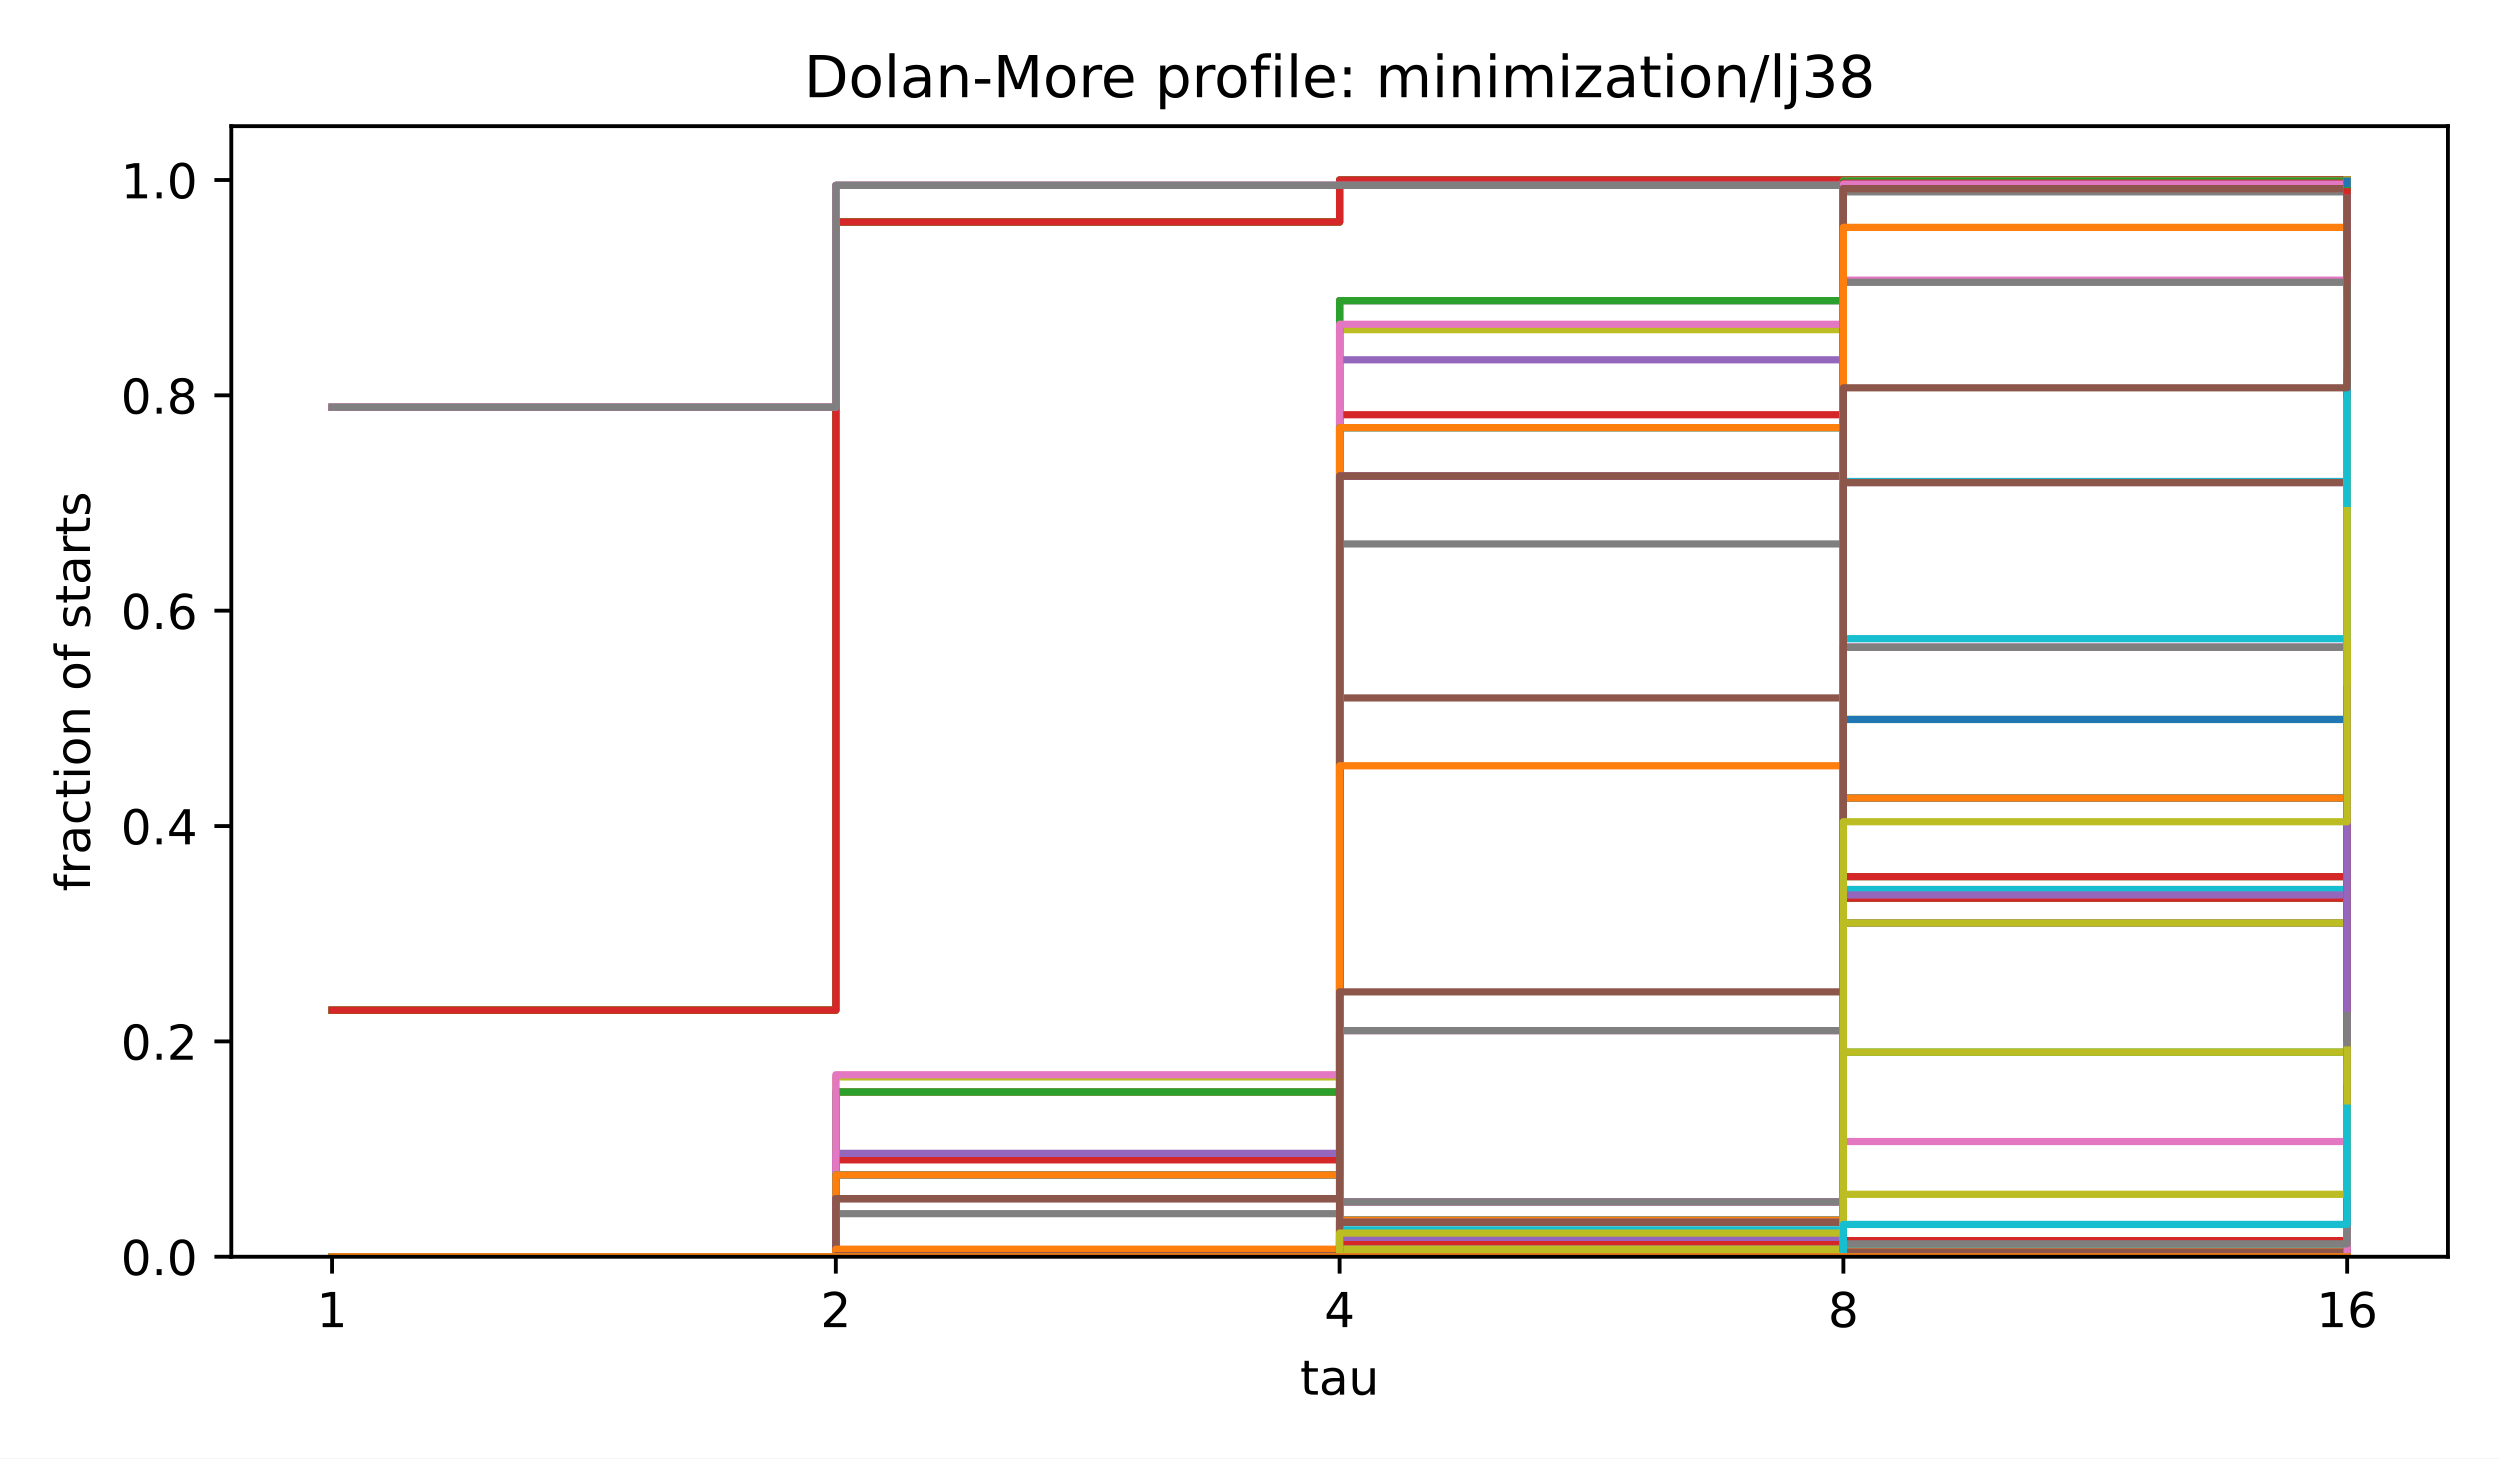
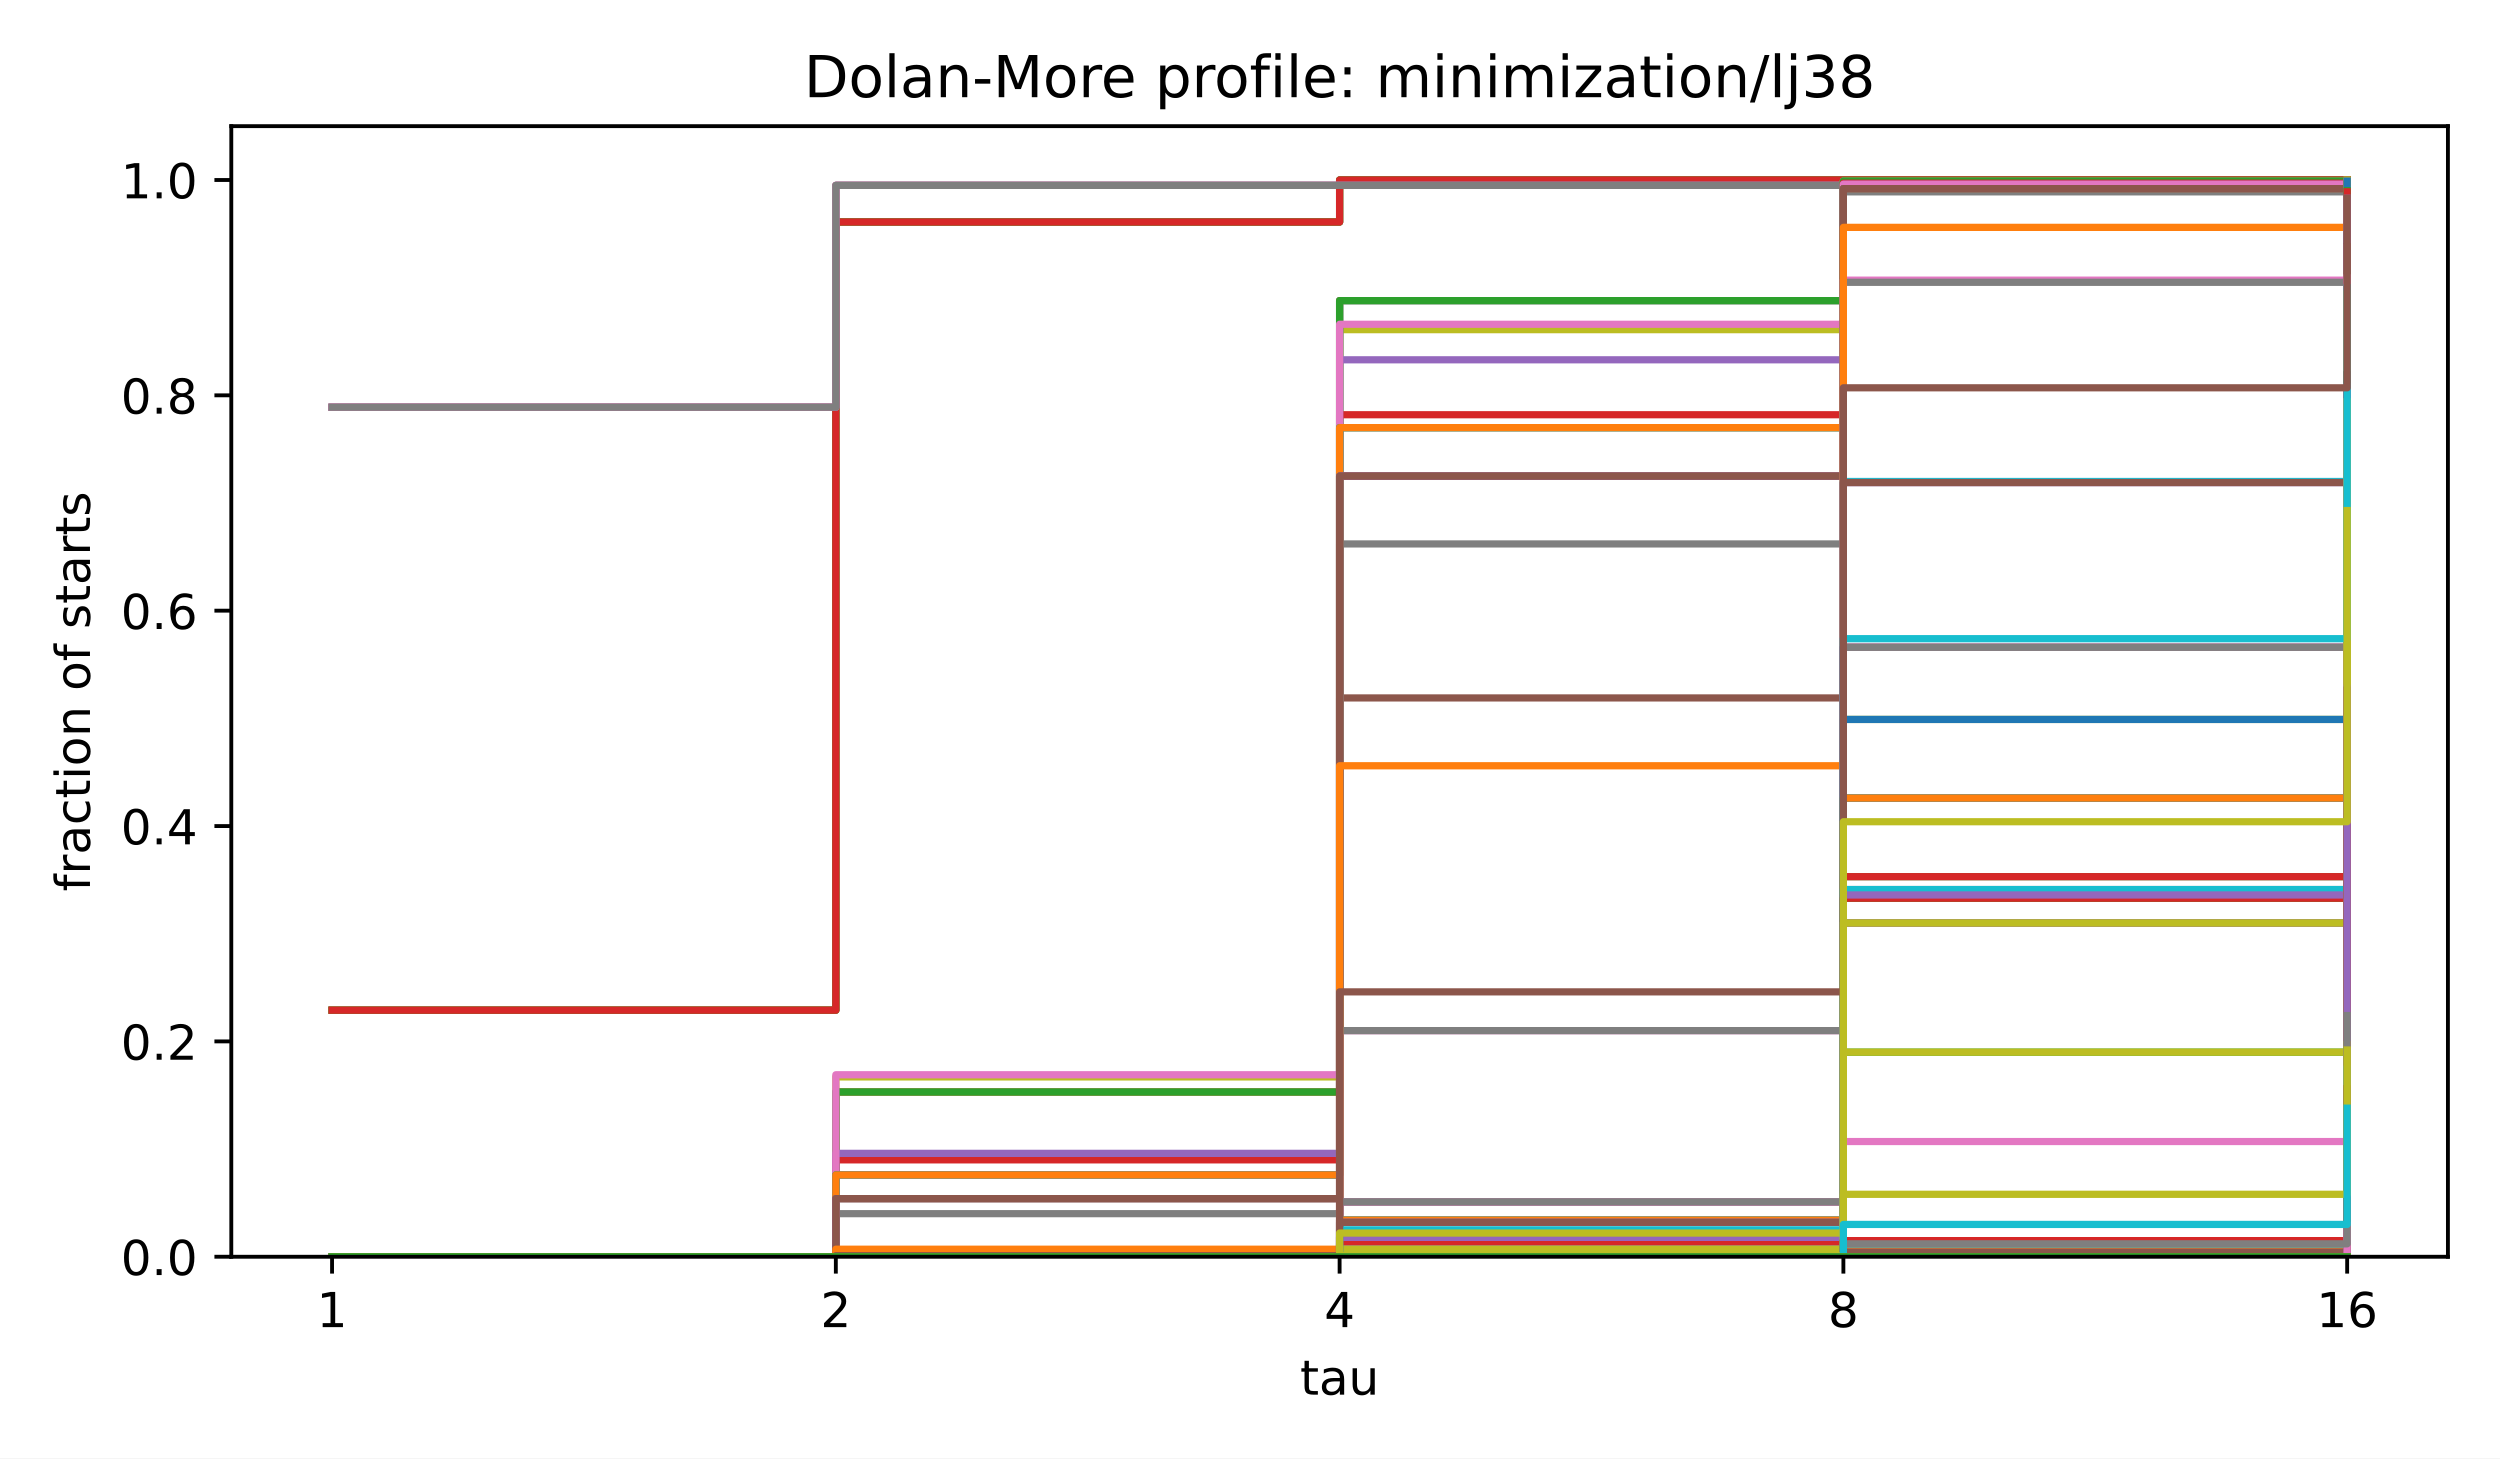
<svg xmlns="http://www.w3.org/2000/svg" xmlns:xlink="http://www.w3.org/1999/xlink" width="518.4pt" height="302.4pt" viewBox="0 0 518.4 302.4" version="1.1">
  <defs>
    <style type="text/css">*{stroke-linejoin: round; stroke-linecap: butt}</style>
  </defs>
  <g id="figure_1">
    <g id="patch_1">
      <path d="M 0 302.4  L 518.4 302.4  L 518.4 0  L 0 0  z " style="fill: #ffffff" />
    </g>
    <g id="axes_1">
      <g id="patch_2">
        <path d="M 47.962 260.6  L 507.6 260.6  L 507.6 26.16  L 47.962 26.16  z " style="fill: #ffffff" />
      </g>
      <g id="matplotlib.axis_1">
        <g id="xtick_1">
          <g id="line2d_1">
            <defs>
              <path id="m8ea4d47d77" d="M 0 0  L 0 3.5  " style="stroke: #000000; stroke-width: 0.8" />
            </defs>
            <g>
              <use xlink:href="#m8ea4d47d77" x="68.855" y="260.6" style="stroke: #000000; stroke-width: 0.8" />
            </g>
          </g>
          <g id="text_1">
            <text style="font-size: 10px; font-family: 'DejaVu Sans', 'Bitstream Vera Sans', 'Computer Modern Sans Serif', 'Lucida Grande', 'Verdana', 'Geneva', 'Lucid', 'Arial', 'Helvetica', 'Avant Garde', sans-serif; text-anchor: middle" x="68.855" y="275.198" transform="rotate(-0 68.85496 275.1977)">1</text>
          </g>
        </g>
        <g id="xtick_2">
          <g id="line2d_2">
            <g>
              <use xlink:href="#m8ea4d47d77" x="173.318" y="260.6" style="stroke: #000000; stroke-width: 0.8" />
            </g>
          </g>
          <g id="text_2">
            <text style="font-size: 10px; font-family: 'DejaVu Sans', 'Bitstream Vera Sans', 'Computer Modern Sans Serif', 'Lucida Grande', 'Verdana', 'Geneva', 'Lucid', 'Arial', 'Helvetica', 'Avant Garde', sans-serif; text-anchor: middle" x="173.318" y="275.198" transform="rotate(-0 173.3181 275.1977)">2</text>
          </g>
        </g>
        <g id="xtick_3">
          <g id="line2d_3">
            <g>
              <use xlink:href="#m8ea4d47d77" x="277.781" y="260.6" style="stroke: #000000; stroke-width: 0.8" />
            </g>
          </g>
          <g id="text_3">
            <text style="font-size: 10px; font-family: 'DejaVu Sans', 'Bitstream Vera Sans', 'Computer Modern Sans Serif', 'Lucida Grande', 'Verdana', 'Geneva', 'Lucid', 'Arial', 'Helvetica', 'Avant Garde', sans-serif; text-anchor: middle" x="277.781" y="275.198" transform="rotate(-0 277.7812 275.1977)">4</text>
          </g>
        </g>
        <g id="xtick_4">
          <g id="line2d_4">
            <g>
              <use xlink:href="#m8ea4d47d77" x="382.244" y="260.6" style="stroke: #000000; stroke-width: 0.8" />
            </g>
          </g>
          <g id="text_4">
            <text style="font-size: 10px; font-family: 'DejaVu Sans', 'Bitstream Vera Sans', 'Computer Modern Sans Serif', 'Lucida Grande', 'Verdana', 'Geneva', 'Lucid', 'Arial', 'Helvetica', 'Avant Garde', sans-serif; text-anchor: middle" x="382.244" y="275.198" transform="rotate(-0 382.2443 275.1977)">8</text>
          </g>
        </g>
        <g id="xtick_5">
          <g id="line2d_5">
            <g>
              <use xlink:href="#m8ea4d47d77" x="486.707" y="260.6" style="stroke: #000000; stroke-width: 0.8" />
            </g>
          </g>
          <g id="text_5">
            <text style="font-size: 10px; font-family: 'DejaVu Sans', 'Bitstream Vera Sans', 'Computer Modern Sans Serif', 'Lucida Grande', 'Verdana', 'Geneva', 'Lucid', 'Arial', 'Helvetica', 'Avant Garde', sans-serif; text-anchor: middle" x="486.707" y="275.198" transform="rotate(-0 486.7074 275.1977)">16</text>
          </g>
        </g>
        <g id="text_6">
          <text style="font-size: 10px; font-family: 'DejaVu Sans', 'Bitstream Vera Sans', 'Computer Modern Sans Serif', 'Lucida Grande', 'Verdana', 'Geneva', 'Lucid', 'Arial', 'Helvetica', 'Avant Garde', sans-serif; text-anchor: middle" x="277.781" y="289.198" transform="rotate(-0 277.7812 289.1977)">tau</text>
        </g>
      </g>
      <g id="matplotlib.axis_2">
        <g id="ytick_1">
          <g id="line2d_6">
            <defs>
              <path id="md659df78fa" d="M 0 0  L -3.5 0  " style="stroke: #000000; stroke-width: 0.8" />
            </defs>
            <g>
              <use xlink:href="#md659df78fa" x="47.962" y="260.6" style="stroke: #000000; stroke-width: 0.8" />
            </g>
          </g>
          <g id="text_7">
            <text style="font-size: 10px; font-family: 'DejaVu Sans', 'Bitstream Vera Sans', 'Computer Modern Sans Serif', 'Lucida Grande', 'Verdana', 'Geneva', 'Lucid', 'Arial', 'Helvetica', 'Avant Garde', sans-serif; text-anchor: end" x="40.962" y="264.399" transform="rotate(-0 40.96234 264.3988)">0.0</text>
          </g>
        </g>
        <g id="ytick_2">
          <g id="line2d_7">
            <g>
              <use xlink:href="#md659df78fa" x="47.962" y="215.945" style="stroke: #000000; stroke-width: 0.8" />
            </g>
          </g>
          <g id="text_8">
            <text style="font-size: 10px; font-family: 'DejaVu Sans', 'Bitstream Vera Sans', 'Computer Modern Sans Serif', 'Lucida Grande', 'Verdana', 'Geneva', 'Lucid', 'Arial', 'Helvetica', 'Avant Garde', sans-serif; text-anchor: end" x="40.962" y="219.744" transform="rotate(-0 40.96234 219.7436)">0.2</text>
          </g>
        </g>
        <g id="ytick_3">
          <g id="line2d_8">
            <g>
              <use xlink:href="#md659df78fa" x="47.962" y="171.29" style="stroke: #000000; stroke-width: 0.8" />
            </g>
          </g>
          <g id="text_9">
            <text style="font-size: 10px; font-family: 'DejaVu Sans', 'Bitstream Vera Sans', 'Computer Modern Sans Serif', 'Lucida Grande', 'Verdana', 'Geneva', 'Lucid', 'Arial', 'Helvetica', 'Avant Garde', sans-serif; text-anchor: end" x="40.962" y="175.088" transform="rotate(-0 40.96234 175.0884)">0.4</text>
          </g>
        </g>
        <g id="ytick_4">
          <g id="line2d_9">
            <g>
              <use xlink:href="#md659df78fa" x="47.962" y="126.634" style="stroke: #000000; stroke-width: 0.8" />
            </g>
          </g>
          <g id="text_10">
            <text style="font-size: 10px; font-family: 'DejaVu Sans', 'Bitstream Vera Sans', 'Computer Modern Sans Serif', 'Lucida Grande', 'Verdana', 'Geneva', 'Lucid', 'Arial', 'Helvetica', 'Avant Garde', sans-serif; text-anchor: end" x="40.962" y="130.433" transform="rotate(-0 40.96234 130.4331)">0.6</text>
          </g>
        </g>
        <g id="ytick_5">
          <g id="line2d_10">
            <g>
              <use xlink:href="#md659df78fa" x="47.962" y="81.979" style="stroke: #000000; stroke-width: 0.8" />
            </g>
          </g>
          <g id="text_11">
            <text style="font-size: 10px; font-family: 'DejaVu Sans', 'Bitstream Vera Sans', 'Computer Modern Sans Serif', 'Lucida Grande', 'Verdana', 'Geneva', 'Lucid', 'Arial', 'Helvetica', 'Avant Garde', sans-serif; text-anchor: end" x="40.962" y="85.778" transform="rotate(-0 40.96234 85.77788)">0.8</text>
          </g>
        </g>
        <g id="ytick_6">
          <g id="line2d_11">
            <g>
              <use xlink:href="#md659df78fa" x="47.962" y="37.324" style="stroke: #000000; stroke-width: 0.8" />
            </g>
          </g>
          <g id="text_12">
            <text style="font-size: 10px; font-family: 'DejaVu Sans', 'Bitstream Vera Sans', 'Computer Modern Sans Serif', 'Lucida Grande', 'Verdana', 'Geneva', 'Lucid', 'Arial', 'Helvetica', 'Avant Garde', sans-serif; text-anchor: end" x="40.962" y="41.123" transform="rotate(-0 40.96234 41.12264)">1.0</text>
          </g>
        </g>
        <g id="text_13">
          <text style="font-size: 10px; font-family: 'DejaVu Sans', 'Bitstream Vera Sans', 'Computer Modern Sans Serif', 'Lucida Grande', 'Verdana', 'Geneva', 'Lucid', 'Arial', 'Helvetica', 'Avant Garde', sans-serif; text-anchor: middle" x="18.657" y="143.38" transform="rotate(-90 18.65687 143.38)">fraction of starts</text>
        </g>
      </g>
      <g id="line2d_12">
        <path d="M 68.855 209.47  L 173.318 209.47  L 173.318 46.032  L 277.781 46.032  L 277.781 37.324  L 382.244 37.324  L 382.244 37.324  L 486.707 37.324  L 486.707 37.324  " clip-path="url(#p4e380cea4b)" style="fill: none; stroke: #1f77b4; stroke-width: 1.5; stroke-linecap: square" />
      </g>
      <g id="line2d_13">
        <path d="M 68.855 209.47  L 173.318 209.47  L 173.318 46.032  L 277.781 46.032  L 277.781 37.324  L 382.244 37.324  L 382.244 37.324  L 486.707 37.324  L 486.707 37.324  " clip-path="url(#p4e380cea4b)" style="fill: none; stroke: #ff7f0e; stroke-width: 1.5; stroke-linecap: square" />
      </g>
      <g id="line2d_14">
        <path d="M 68.855 209.47  L 173.318 209.47  L 173.318 46.032  L 277.781 46.032  L 277.781 37.324  L 382.244 37.324  L 382.244 37.324  L 486.707 37.324  L 486.707 37.324  " clip-path="url(#p4e380cea4b)" style="fill: none; stroke: #2ca02c; stroke-width: 1.5; stroke-linecap: square" />
      </g>
      <g id="line2d_15">
        <path d="M 68.855 209.47  L 173.318 209.47  L 173.318 46.032  L 277.781 46.032  L 277.781 37.324  L 382.244 37.324  L 382.244 37.324  L 486.707 37.324  L 486.707 37.324  " clip-path="url(#p4e380cea4b)" style="fill: none; stroke: #d62728; stroke-width: 1.5; stroke-linecap: square" />
      </g>
      <g id="line2d_16">
        <path d="M 68.855 84.435  L 173.318 84.435  L 173.318 38.44  L 277.781 38.44  L 277.781 38.44  L 382.244 38.44  L 382.244 38.44  L 486.707 38.44  L 486.707 38.44  " clip-path="url(#p4e380cea4b)" style="fill: none; stroke: #9467bd; stroke-width: 1.5; stroke-linecap: square" />
      </g>
      <g id="line2d_17">
        <path d="M 68.855 84.435  L 173.318 84.435  L 173.318 38.44  L 277.781 38.44  L 277.781 38.44  L 382.244 38.44  L 382.244 38.44  L 486.707 38.44  L 486.707 38.44  " clip-path="url(#p4e380cea4b)" style="fill: none; stroke: #8c564b; stroke-width: 1.5; stroke-linecap: square" />
      </g>
      <g id="line2d_18">
        <path d="M 68.855 84.435  L 173.318 84.435  L 173.318 38.44  L 277.781 38.44  L 277.781 38.44  L 382.244 38.44  L 382.244 38.44  L 486.707 38.44  L 486.707 38.44  " clip-path="url(#p4e380cea4b)" style="fill: none; stroke: #e377c2; stroke-width: 1.5; stroke-linecap: square" />
      </g>
      <g id="line2d_19">
        <path d="M 68.855 84.435  L 173.318 84.435  L 173.318 38.44  L 277.781 38.44  L 277.781 38.44  L 382.244 38.44  L 382.244 38.44  L 486.707 38.44  L 486.707 38.44  " clip-path="url(#p4e380cea4b)" style="fill: none; stroke: #7f7f7f; stroke-width: 1.5; stroke-linecap: square" />
      </g>
      <g id="line2d_20">
        <path d="M 68.855 260.6  L 173.318 260.6  L 173.318 223.313  L 277.781 223.313  L 277.781 68.359  L 382.244 68.359  L 382.244 37.547  L 486.707 37.547  L 486.707 37.324  " clip-path="url(#p4e380cea4b)" style="fill: none; stroke: #bcbd22; stroke-width: 1.5; stroke-linecap: square" />
      </g>
      <g id="line2d_21">
        <path d="M 68.855 260.6  L 173.318 260.6  L 173.318 226.439  L 277.781 226.439  L 277.781 62.331  L 382.244 62.331  L 382.244 37.547  L 486.707 37.547  L 486.707 37.547  " clip-path="url(#p4e380cea4b)" style="fill: none; stroke: #17becf; stroke-width: 1.5; stroke-linecap: square" />
      </g>
      <g id="line2d_22">
        <path d="M 68.855 260.6  L 173.318 260.6  L 173.318 226.439  L 277.781 226.439  L 277.781 62.331  L 382.244 62.331  L 382.244 37.547  L 486.707 37.547  L 486.707 37.547  " clip-path="url(#p4e380cea4b)" style="fill: none; stroke: #1f77b4; stroke-width: 1.5; stroke-linecap: square" />
      </g>
      <g id="line2d_23">
        <path d="M 68.855 260.6  L 173.318 260.6  L 173.318 226.439  L 277.781 226.439  L 277.781 62.331  L 382.244 62.331  L 382.244 37.547  L 486.707 37.547  L 486.707 37.547  " clip-path="url(#p4e380cea4b)" style="fill: none; stroke: #ff7f0e; stroke-width: 1.5; stroke-linecap: square" />
      </g>
      <g id="line2d_24">
        <path d="M 68.855 260.6  L 173.318 260.6  L 173.318 226.439  L 277.781 226.439  L 277.781 62.331  L 382.244 62.331  L 382.244 37.547  L 486.707 37.547  L 486.707 37.547  " clip-path="url(#p4e380cea4b)" style="fill: none; stroke: #2ca02c; stroke-width: 1.5; stroke-linecap: square" />
      </g>
      <g id="line2d_25">
        <path d="M 68.855 260.6  L 173.318 260.6  L 173.318 240.505  L 277.781 240.505  L 277.781 85.998  L 382.244 85.998  L 382.244 37.994  L 486.707 37.994  L 486.707 37.324  " clip-path="url(#p4e380cea4b)" style="fill: none; stroke: #d62728; stroke-width: 1.5; stroke-linecap: square" />
      </g>
      <g id="line2d_26">
        <path d="M 68.855 260.6  L 173.318 260.6  L 173.318 239.165  L 277.781 239.165  L 277.781 74.611  L 382.244 74.611  L 382.244 38.217  L 486.707 38.217  L 486.707 37.77  " clip-path="url(#p4e380cea4b)" style="fill: none; stroke: #9467bd; stroke-width: 1.5; stroke-linecap: square" />
      </g>
      <g id="line2d_27">
        <path d="M 68.855 260.6  L 173.318 260.6  L 173.318 260.377  L 277.781 260.377  L 277.781 144.72  L 382.244 144.72  L 382.244 38.44  L 486.707 38.44  L 486.707 37.324  " clip-path="url(#p4e380cea4b)" style="fill: none; stroke: #8c564b; stroke-width: 1.5; stroke-linecap: square" />
      </g>
      <g id="line2d_28">
        <path d="M 68.855 260.6  L 173.318 260.6  L 173.318 222.866  L 277.781 222.866  L 277.781 67.243  L 382.244 67.243  L 382.244 38.217  L 486.707 38.217  L 486.707 38.217  " clip-path="url(#p4e380cea4b)" style="fill: none; stroke: #e377c2; stroke-width: 1.5; stroke-linecap: square" />
      </g>
      <g id="line2d_29">
        <path d="M 68.855 260.6  L 173.318 260.6  L 173.318 251.669  L 277.781 251.669  L 277.781 112.791  L 382.244 112.791  L 382.244 39.78  L 486.707 39.78  L 486.707 37.77  " clip-path="url(#p4e380cea4b)" style="fill: none; stroke: #7f7f7f; stroke-width: 1.5; stroke-linecap: square" />
      </g>
      <g id="line2d_30">
        <path d="M 68.855 260.6  L 173.318 260.6  L 173.318 243.631  L 277.781 243.631  L 277.781 88.677  L 382.244 88.677  L 382.244 39.11  L 486.707 39.11  L 486.707 38.217  " clip-path="url(#p4e380cea4b)" style="fill: none; stroke: #bcbd22; stroke-width: 1.5; stroke-linecap: square" />
      </g>
      <g id="line2d_31">
        <path d="M 68.855 260.6  L 173.318 260.6  L 173.318 243.631  L 277.781 243.631  L 277.781 88.677  L 382.244 88.677  L 382.244 39.11  L 486.707 39.11  L 486.707 38.217  " clip-path="url(#p4e380cea4b)" style="fill: none; stroke: #17becf; stroke-width: 1.5; stroke-linecap: square" />
      </g>
      <g id="line2d_32">
        <path d="M 68.855 260.6  L 173.318 260.6  L 173.318 243.631  L 277.781 243.631  L 277.781 88.677  L 382.244 88.677  L 382.244 39.11  L 486.707 39.11  L 486.707 38.217  " clip-path="url(#p4e380cea4b)" style="fill: none; stroke: #1f77b4; stroke-width: 1.5; stroke-linecap: square" />
      </g>
      <g id="line2d_33">
        <path d="M 68.855 260.6  L 173.318 260.6  L 173.318 243.631  L 277.781 243.631  L 277.781 88.677  L 382.244 88.677  L 382.244 39.11  L 486.707 39.11  L 486.707 38.217  " clip-path="url(#p4e380cea4b)" style="fill: none; stroke: #ff7f0e; stroke-width: 1.5; stroke-linecap: square" />
      </g>
      <g id="line2d_34">
        <path d="M 68.855 260.6  L 173.318 260.6  L 173.318 248.543  L 277.781 248.543  L 277.781 98.725  L 382.244 98.725  L 382.244 39.11  L 486.707 39.11  L 486.707 38.217  " clip-path="url(#p4e380cea4b)" style="fill: none; stroke: #2ca02c; stroke-width: 1.5; stroke-linecap: square" />
      </g>
      <g id="line2d_35">
        <path d="M 68.855 260.6  L 173.318 260.6  L 173.318 248.543  L 277.781 248.543  L 277.781 98.725  L 382.244 98.725  L 382.244 39.11  L 486.707 39.11  L 486.707 38.217  " clip-path="url(#p4e380cea4b)" style="fill: none; stroke: #d62728; stroke-width: 1.5; stroke-linecap: square" />
      </g>
      <g id="line2d_36">
        <path d="M 68.855 260.6  L 173.318 260.6  L 173.318 248.543  L 277.781 248.543  L 277.781 98.725  L 382.244 98.725  L 382.244 39.11  L 486.707 39.11  L 486.707 38.217  " clip-path="url(#p4e380cea4b)" style="fill: none; stroke: #9467bd; stroke-width: 1.5; stroke-linecap: square" />
      </g>
      <g id="line2d_37">
        <path d="M 68.855 260.6  L 173.318 260.6  L 173.318 248.543  L 277.781 248.543  L 277.781 98.725  L 382.244 98.725  L 382.244 39.11  L 486.707 39.11  L 486.707 38.217  " clip-path="url(#p4e380cea4b)" style="fill: none; stroke: #8c564b; stroke-width: 1.5; stroke-linecap: square" />
      </g>
      <g id="line2d_38">
        <path d="M 68.855 260.6  L 173.318 260.6  L 173.318 260.377  L 277.781 260.377  L 277.781 213.712  L 382.244 213.712  L 382.244 58.088  L 486.707 58.088  L 486.707 39.557  " clip-path="url(#p4e380cea4b)" style="fill: none; stroke: #e377c2; stroke-width: 1.5; stroke-linecap: square" />
      </g>
      <g id="line2d_39">
        <path d="M 68.855 260.6  L 173.318 260.6  L 173.318 260.377  L 277.781 260.377  L 277.781 213.712  L 382.244 213.712  L 382.244 58.535  L 486.707 58.535  L 486.707 40.003  " clip-path="url(#p4e380cea4b)" style="fill: none; stroke: #7f7f7f; stroke-width: 1.5; stroke-linecap: square" />
      </g>
      <g id="line2d_40">
        <path d="M 68.855 260.6  L 173.318 260.6  L 173.318 260.6  L 277.781 260.6  L 277.781 259.707  L 382.244 259.707  L 382.244 149.185  L 486.707 149.185  L 486.707 37.324  " clip-path="url(#p4e380cea4b)" style="fill: none; stroke: #bcbd22; stroke-width: 1.5; stroke-linecap: square" />
      </g>
      <g id="line2d_41">
        <path d="M 68.855 260.6  L 173.318 260.6  L 173.318 260.6  L 277.781 260.6  L 277.781 253.455  L 382.244 253.455  L 382.244 99.841  L 486.707 99.841  L 486.707 40.673  " clip-path="url(#p4e380cea4b)" style="fill: none; stroke: #17becf; stroke-width: 1.5; stroke-linecap: square" />
      </g>
      <g id="line2d_42">
        <path d="M 68.855 260.6  L 173.318 260.6  L 173.318 260.6  L 277.781 260.6  L 277.781 259.707  L 382.244 259.707  L 382.244 149.185  L 486.707 149.185  L 486.707 37.547  " clip-path="url(#p4e380cea4b)" style="fill: none; stroke: #1f77b4; stroke-width: 1.5; stroke-linecap: square" />
      </g>
      <g id="line2d_43">
        <path d="M 68.855 260.6  L 173.318 260.6  L 173.318 259.037  L 277.781 259.037  L 277.781 158.786  L 382.244 158.786  L 382.244 47.148  L 486.707 47.148  L 486.707 41.12  " clip-path="url(#p4e380cea4b)" style="fill: none; stroke: #ff7f0e; stroke-width: 1.5; stroke-linecap: square" />
      </g>
      <g id="line2d_44">
        <path d="M 68.855 260.6  L 173.318 260.6  L 173.318 260.6  L 277.781 260.6  L 277.781 260.153  L 382.244 260.153  L 382.244 181.784  L 486.707 181.784  L 486.707 39.557  " clip-path="url(#p4e380cea4b)" style="fill: none; stroke: #2ca02c; stroke-width: 1.5; stroke-linecap: square" />
      </g>
      <g id="line2d_45">
        <path d="M 68.855 260.6  L 173.318 260.6  L 173.318 260.6  L 277.781 260.6  L 277.781 260.153  L 382.244 260.153  L 382.244 181.784  L 486.707 181.784  L 486.707 39.78  " clip-path="url(#p4e380cea4b)" style="fill: none; stroke: #d62728; stroke-width: 1.5; stroke-linecap: square" />
      </g>
      <g id="line2d_46">
        <path d="M 68.855 260.6  L 173.318 260.6  L 173.318 260.6  L 277.781 260.6  L 277.781 249.213  L 382.244 249.213  L 382.244 134.226  L 486.707 134.226  L 486.707 51.39  " clip-path="url(#p4e380cea4b)" style="fill: none; stroke: #9467bd; stroke-width: 1.5; stroke-linecap: square" />
      </g>
      <g id="line2d_47">
        <path d="M 68.855 260.6  L 173.318 260.6  L 173.318 260.6  L 277.781 260.6  L 277.781 249.213  L 382.244 249.213  L 382.244 134.226  L 486.707 134.226  L 486.707 51.39  " clip-path="url(#p4e380cea4b)" style="fill: none; stroke: #8c564b; stroke-width: 1.5; stroke-linecap: square" />
      </g>
      <g id="line2d_48">
        <path d="M 68.855 260.6  L 173.318 260.6  L 173.318 260.6  L 277.781 260.6  L 277.781 249.213  L 382.244 249.213  L 382.244 134.226  L 486.707 134.226  L 486.707 51.39  " clip-path="url(#p4e380cea4b)" style="fill: none; stroke: #e377c2; stroke-width: 1.5; stroke-linecap: square" />
      </g>
      <g id="line2d_49">
        <path d="M 68.855 260.6  L 173.318 260.6  L 173.318 260.6  L 277.781 260.6  L 277.781 249.213  L 382.244 249.213  L 382.244 134.226  L 486.707 134.226  L 486.707 51.39  " clip-path="url(#p4e380cea4b)" style="fill: none; stroke: #7f7f7f; stroke-width: 1.5; stroke-linecap: square" />
      </g>
      <g id="line2d_50">
        <path d="M 68.855 260.6  L 173.318 260.6  L 173.318 260.6  L 277.781 260.6  L 277.781 253.009  L 382.244 253.009  L 382.244 165.484  L 486.707 165.484  L 486.707 56.972  " clip-path="url(#p4e380cea4b)" style="fill: none; stroke: #bcbd22; stroke-width: 1.5; stroke-linecap: square" />
      </g>
      <g id="line2d_51">
        <path d="M 68.855 260.6  L 173.318 260.6  L 173.318 260.6  L 277.781 260.6  L 277.781 253.009  L 382.244 253.009  L 382.244 165.484  L 486.707 165.484  L 486.707 56.972  " clip-path="url(#p4e380cea4b)" style="fill: none; stroke: #17becf; stroke-width: 1.5; stroke-linecap: square" />
      </g>
      <g id="line2d_52">
        <path d="M 68.855 260.6  L 173.318 260.6  L 173.318 260.6  L 277.781 260.6  L 277.781 253.009  L 382.244 253.009  L 382.244 165.484  L 486.707 165.484  L 486.707 56.972  " clip-path="url(#p4e380cea4b)" style="fill: none; stroke: #1f77b4; stroke-width: 1.5; stroke-linecap: square" />
      </g>
      <g id="line2d_53">
        <path d="M 68.855 260.6  L 173.318 260.6  L 173.318 260.6  L 277.781 260.6  L 277.781 253.009  L 382.244 253.009  L 382.244 165.484  L 486.707 165.484  L 486.707 56.972  " clip-path="url(#p4e380cea4b)" style="fill: none; stroke: #ff7f0e; stroke-width: 1.5; stroke-linecap: square" />
      </g>
      <g id="line2d_54">
        <path d="M 68.855 260.6  L 173.318 260.6  L 173.318 260.6  L 277.781 260.6  L 277.781 260.6  L 382.244 260.6  L 382.244 218.178  L 486.707 218.178  L 486.707 60.545  " clip-path="url(#p4e380cea4b)" style="fill: none; stroke: #2ca02c; stroke-width: 1.5; stroke-linecap: square" />
      </g>
      <g id="line2d_55">
        <path d="M 68.855 260.6  L 173.318 260.6  L 173.318 260.6  L 277.781 260.6  L 277.781 256.581  L 382.244 256.581  L 382.244 185.579  L 486.707 185.579  L 486.707 79.523  " clip-path="url(#p4e380cea4b)" style="fill: none; stroke: #d62728; stroke-width: 1.5; stroke-linecap: square" />
      </g>
      <g id="line2d_56">
        <path d="M 68.855 260.6  L 173.318 260.6  L 173.318 260.6  L 277.781 260.6  L 277.781 253.455  L 382.244 253.455  L 382.244 100.064  L 486.707 100.064  L 486.707 41.12  " clip-path="url(#p4e380cea4b)" style="fill: none; stroke: #9467bd; stroke-width: 1.5; stroke-linecap: square" />
      </g>
      <g id="line2d_57">
        <path d="M 68.855 260.6  L 173.318 260.6  L 173.318 260.6  L 277.781 260.6  L 277.781 253.455  L 382.244 253.455  L 382.244 100.064  L 486.707 100.064  L 486.707 41.12  " clip-path="url(#p4e380cea4b)" style="fill: none; stroke: #8c564b; stroke-width: 1.5; stroke-linecap: square" />
      </g>
      <g id="line2d_58">
        <path d="M 68.855 260.6  L 173.318 260.6  L 173.318 260.6  L 277.781 260.6  L 277.781 260.6  L 382.244 260.6  L 382.244 236.709  L 486.707 236.709  L 486.707 57.642  " clip-path="url(#p4e380cea4b)" style="fill: none; stroke: #e377c2; stroke-width: 1.5; stroke-linecap: square" />
      </g>
      <g id="line2d_59">
        <path d="M 68.855 260.6  L 173.318 260.6  L 173.318 260.6  L 277.781 260.6  L 277.781 256.358  L 382.244 256.358  L 382.244 184.463  L 486.707 184.463  L 486.707 80.416  " clip-path="url(#p4e380cea4b)" style="fill: none; stroke: #7f7f7f; stroke-width: 1.5; stroke-linecap: square" />
      </g>
      <g id="line2d_60">
        <path d="M 68.855 260.6  L 173.318 260.6  L 173.318 260.6  L 277.781 260.6  L 277.781 260.6  L 382.244 260.6  L 382.244 218.178  L 486.707 218.178  L 486.707 60.991  " clip-path="url(#p4e380cea4b)" style="fill: none; stroke: #bcbd22; stroke-width: 1.5; stroke-linecap: square" />
      </g>
      <g id="line2d_61">
        <path d="M 68.855 260.6  L 173.318 260.6  L 173.318 260.6  L 277.781 260.6  L 277.781 256.358  L 382.244 256.358  L 382.244 184.463  L 486.707 184.463  L 486.707 80.639  " clip-path="url(#p4e380cea4b)" style="fill: none; stroke: #17becf; stroke-width: 1.5; stroke-linecap: square" />
      </g>
      <g id="line2d_62">
        <path d="M 68.855 260.6  L 173.318 260.6  L 173.318 260.6  L 277.781 260.6  L 277.781 257.921  L 382.244 257.921  L 382.244 186.249  L 486.707 186.249  L 486.707 77.737  " clip-path="url(#p4e380cea4b)" style="fill: none; stroke: #1f77b4; stroke-width: 1.5; stroke-linecap: square" />
      </g>
      <g id="line2d_63">
        <path d="M 68.855 260.6  L 173.318 260.6  L 173.318 260.6  L 277.781 260.6  L 277.781 257.921  L 382.244 257.921  L 382.244 186.249  L 486.707 186.249  L 486.707 77.737  " clip-path="url(#p4e380cea4b)" style="fill: none; stroke: #ff7f0e; stroke-width: 1.5; stroke-linecap: square" />
      </g>
      <g id="line2d_64">
        <path d="M 68.855 260.6  L 173.318 260.6  L 173.318 260.6  L 277.781 260.6  L 277.781 257.921  L 382.244 257.921  L 382.244 186.249  L 486.707 186.249  L 486.707 77.737  " clip-path="url(#p4e380cea4b)" style="fill: none; stroke: #2ca02c; stroke-width: 1.5; stroke-linecap: square" />
      </g>
      <g id="line2d_65">
        <path d="M 68.855 260.6  L 173.318 260.6  L 173.318 260.6  L 277.781 260.6  L 277.781 257.921  L 382.244 257.921  L 382.244 186.249  L 486.707 186.249  L 486.707 77.737  " clip-path="url(#p4e380cea4b)" style="fill: none; stroke: #d62728; stroke-width: 1.5; stroke-linecap: square" />
      </g>
      <g id="line2d_66">
        <path d="M 68.855 260.6  L 173.318 260.6  L 173.318 260.6  L 277.781 260.6  L 277.781 256.581  L 382.244 256.581  L 382.244 185.579  L 486.707 185.579  L 486.707 80.193  " clip-path="url(#p4e380cea4b)" style="fill: none; stroke: #9467bd; stroke-width: 1.5; stroke-linecap: square" />
      </g>
      <g id="line2d_67">
        <path d="M 68.855 260.6  L 173.318 260.6  L 173.318 260.6  L 277.781 260.6  L 277.781 259.037  L 382.244 259.037  L 382.244 191.384  L 486.707 191.384  L 486.707 83.319  " clip-path="url(#p4e380cea4b)" style="fill: none; stroke: #8c564b; stroke-width: 1.5; stroke-linecap: square" />
      </g>
      <g id="line2d_68">
        <path d="M 68.855 260.6  L 173.318 260.6  L 173.318 260.6  L 277.781 260.6  L 277.781 259.037  L 382.244 259.037  L 382.244 191.384  L 486.707 191.384  L 486.707 83.319  " clip-path="url(#p4e380cea4b)" style="fill: none; stroke: #e377c2; stroke-width: 1.5; stroke-linecap: square" />
      </g>
      <g id="line2d_69">
        <path d="M 68.855 260.6  L 173.318 260.6  L 173.318 260.6  L 277.781 260.6  L 277.781 259.037  L 382.244 259.037  L 382.244 191.384  L 486.707 191.384  L 486.707 83.319  " clip-path="url(#p4e380cea4b)" style="fill: none; stroke: #7f7f7f; stroke-width: 1.5; stroke-linecap: square" />
      </g>
      <g id="line2d_70">
        <path d="M 68.855 260.6  L 173.318 260.6  L 173.318 260.6  L 277.781 260.6  L 277.781 259.037  L 382.244 259.037  L 382.244 191.384  L 486.707 191.384  L 486.707 83.319  " clip-path="url(#p4e380cea4b)" style="fill: none; stroke: #bcbd22; stroke-width: 1.5; stroke-linecap: square" />
      </g>
      <g id="line2d_71">
        <path d="M 68.855 260.6  L 173.318 260.6  L 173.318 260.6  L 277.781 260.6  L 277.781 255.018  L 382.244 255.018  L 382.244 132.439  L 486.707 132.439  L 486.707 59.651  " clip-path="url(#p4e380cea4b)" style="fill: none; stroke: #17becf; stroke-width: 1.5; stroke-linecap: square" />
      </g>
      <g id="line2d_72">
        <path d="M 68.855 260.6  L 173.318 260.6  L 173.318 260.6  L 277.781 260.6  L 277.781 260.6  L 382.244 260.6  L 382.244 258.814  L 486.707 258.814  L 486.707 143.157  " clip-path="url(#p4e380cea4b)" style="fill: none; stroke: #1f77b4; stroke-width: 1.5; stroke-linecap: square" />
      </g>
      <g id="line2d_73">
        <path d="M 68.855 260.6  L 173.318 260.6  L 173.318 260.6  L 277.781 260.6  L 277.781 260.6  L 382.244 260.6  L 382.244 258.814  L 486.707 258.814  L 486.707 143.157  " clip-path="url(#p4e380cea4b)" style="fill: none; stroke: #ff7f0e; stroke-width: 1.5; stroke-linecap: square" />
      </g>
      <g id="line2d_74">
        <path d="M 68.855 260.6  L 173.318 260.6  L 173.318 260.6  L 277.781 260.6  L 277.781 260.6  L 382.244 260.6  L 382.244 258.814  L 486.707 258.814  L 486.707 143.157  " clip-path="url(#p4e380cea4b)" style="fill: none; stroke: #2ca02c; stroke-width: 1.5; stroke-linecap: square" />
      </g>
      <g id="line2d_75">
        <path d="M 68.855 260.6  L 173.318 260.6  L 173.318 260.6  L 277.781 260.6  L 277.781 260.6  L 382.244 260.6  L 382.244 258.814  L 486.707 258.814  L 486.707 143.157  " clip-path="url(#p4e380cea4b)" style="fill: none; stroke: #d62728; stroke-width: 1.5; stroke-linecap: square" />
      </g>
      <g id="line2d_76">
        <path d="M 68.855 260.6  L 173.318 260.6  L 173.318 260.6  L 277.781 260.6  L 277.781 260.6  L 382.244 260.6  L 382.244 257.474  L 486.707 257.474  L 486.707 142.71  " clip-path="url(#p4e380cea4b)" style="fill: none; stroke: #9467bd; stroke-width: 1.5; stroke-linecap: square" />
      </g>
      <g id="line2d_77">
        <path d="M 68.855 260.6  L 173.318 260.6  L 173.318 260.377  L 277.781 260.377  L 277.781 205.674  L 382.244 205.674  L 382.244 80.416  L 486.707 80.416  L 486.707 51.167  " clip-path="url(#p4e380cea4b)" style="fill: none; stroke: #8c564b; stroke-width: 1.5; stroke-linecap: square" />
      </g>
      <g id="line2d_78">
        <path d="M 68.855 260.6  L 173.318 260.6  L 173.318 260.6  L 277.781 260.6  L 277.781 260.6  L 382.244 260.6  L 382.244 260.6  L 486.707 260.6  L 486.707 225.992  " clip-path="url(#p4e380cea4b)" style="fill: none; stroke: #e377c2; stroke-width: 1.5; stroke-linecap: square" />
      </g>
      <g id="line2d_79">
        <path d="M 68.855 260.6  L 173.318 260.6  L 173.318 260.6  L 277.781 260.6  L 277.781 260.6  L 382.244 260.6  L 382.244 260.6  L 486.707 260.6  L 486.707 226.215  " clip-path="url(#p4e380cea4b)" style="fill: none; stroke: #7f7f7f; stroke-width: 1.5; stroke-linecap: square" />
      </g>
      <g id="line2d_80">
        <path d="M 68.855 260.6  L 173.318 260.6  L 173.318 260.6  L 277.781 260.6  L 277.781 260.6  L 382.244 260.6  L 382.244 258.591  L 486.707 258.591  L 486.707 216.615  " clip-path="url(#p4e380cea4b)" style="fill: none; stroke: #bcbd22; stroke-width: 1.5; stroke-linecap: square" />
      </g>
      <g id="line2d_81">
        <path d="M 68.855 260.6  L 173.318 260.6  L 173.318 260.6  L 277.781 260.6  L 277.781 260.6  L 382.244 260.6  L 382.244 258.591  L 486.707 258.591  L 486.707 216.615  " clip-path="url(#p4e380cea4b)" style="fill: none; stroke: #17becf; stroke-width: 1.5; stroke-linecap: square" />
      </g>
      <g id="line2d_82">
        <path d="M 68.855 260.6  L 173.318 260.6  L 173.318 260.6  L 277.781 260.6  L 277.781 260.6  L 382.244 260.6  L 382.244 258.591  L 486.707 258.591  L 486.707 216.615  " clip-path="url(#p4e380cea4b)" style="fill: none; stroke: #1f77b4; stroke-width: 1.5; stroke-linecap: square" />
      </g>
      <g id="line2d_83">
        <path d="M 68.855 260.6  L 173.318 260.6  L 173.318 260.6  L 277.781 260.6  L 277.781 260.6  L 382.244 260.6  L 382.244 258.591  L 486.707 258.591  L 486.707 216.615  " clip-path="url(#p4e380cea4b)" style="fill: none; stroke: #ff7f0e; stroke-width: 1.5; stroke-linecap: square" />
      </g>
      <g id="line2d_84">
        <path d="M 68.855 260.6  L 173.318 260.6  L 173.318 260.6  L 277.781 260.6  L 277.781 260.6  L 382.244 260.6  L 382.244 259.707  L 486.707 259.707  L 486.707 223.09  " clip-path="url(#p4e380cea4b)" style="fill: none; stroke: #2ca02c; stroke-width: 1.5; stroke-linecap: square" />
      </g>
      <g id="line2d_85">
        <path d="M 68.855 260.6  L 173.318 260.6  L 173.318 260.6  L 277.781 260.6  L 277.781 260.6  L 382.244 260.6  L 382.244 259.707  L 486.707 259.707  L 486.707 223.09  " clip-path="url(#p4e380cea4b)" style="fill: none; stroke: #d62728; stroke-width: 1.5; stroke-linecap: square" />
      </g>
      <g id="line2d_86">
        <path d="M 68.855 260.6  L 173.318 260.6  L 173.318 260.6  L 277.781 260.6  L 277.781 260.6  L 382.244 260.6  L 382.244 259.707  L 486.707 259.707  L 486.707 223.09  " clip-path="url(#p4e380cea4b)" style="fill: none; stroke: #9467bd; stroke-width: 1.5; stroke-linecap: square" />
      </g>
      <g id="line2d_87">
        <path d="M 68.855 260.6  L 173.318 260.6  L 173.318 260.6  L 277.781 260.6  L 277.781 260.6  L 382.244 260.6  L 382.244 259.707  L 486.707 259.707  L 486.707 223.09  " clip-path="url(#p4e380cea4b)" style="fill: none; stroke: #8c564b; stroke-width: 1.5; stroke-linecap: square" />
      </g>
      <g id="line2d_88">
        <path d="M 68.855 260.6  L 173.318 260.6  L 173.318 260.6  L 277.781 260.6  L 277.781 260.6  L 382.244 260.6  L 382.244 257.921  L 486.707 257.921  L 486.707 221.75  " clip-path="url(#p4e380cea4b)" style="fill: none; stroke: #e377c2; stroke-width: 1.5; stroke-linecap: square" />
      </g>
      <g id="line2d_89">
        <path d="M 68.855 260.6  L 173.318 260.6  L 173.318 260.6  L 277.781 260.6  L 277.781 260.6  L 382.244 260.6  L 382.244 257.921  L 486.707 257.921  L 486.707 221.75  " clip-path="url(#p4e380cea4b)" style="fill: none; stroke: #7f7f7f; stroke-width: 1.5; stroke-linecap: square" />
      </g>
      <g id="line2d_90">
        <path d="M 68.855 260.6  L 173.318 260.6  L 173.318 260.6  L 277.781 260.6  L 277.781 260.6  L 382.244 260.6  L 382.244 257.921  L 486.707 257.921  L 486.707 221.75  " clip-path="url(#p4e380cea4b)" style="fill: none; stroke: #bcbd22; stroke-width: 1.5; stroke-linecap: square" />
      </g>
      <g id="line2d_91">
        <path d="M 68.855 260.6  L 173.318 260.6  L 173.318 260.6  L 277.781 260.6  L 277.781 260.6  L 382.244 260.6  L 382.244 257.921  L 486.707 257.921  L 486.707 221.75  " clip-path="url(#p4e380cea4b)" style="fill: none; stroke: #17becf; stroke-width: 1.5; stroke-linecap: square" />
      </g>
      <g id="line2d_92">
        <path d="M 68.855 260.6  L 173.318 260.6  L 173.318 260.6  L 277.781 260.6  L 277.781 260.6  L 382.244 260.6  L 382.244 257.251  L 486.707 257.251  L 486.707 225.769  " clip-path="url(#p4e380cea4b)" style="fill: none; stroke: #1f77b4; stroke-width: 1.5; stroke-linecap: square" />
      </g>
      <g id="line2d_93">
        <path d="M 68.855 260.6  L 173.318 260.6  L 173.318 260.6  L 277.781 260.6  L 277.781 260.6  L 382.244 260.6  L 382.244 257.251  L 486.707 257.251  L 486.707 225.769  " clip-path="url(#p4e380cea4b)" style="fill: none; stroke: #ff7f0e; stroke-width: 1.5; stroke-linecap: square" />
      </g>
      <g id="line2d_94">
        <path d="M 68.855 260.6  L 173.318 260.6  L 173.318 260.6  L 277.781 260.6  L 277.781 260.6  L 382.244 260.6  L 382.244 257.251  L 486.707 257.251  L 486.707 225.769  " clip-path="url(#p4e380cea4b)" style="fill: none; stroke: #2ca02c; stroke-width: 1.5; stroke-linecap: square" />
      </g>
      <g id="line2d_95">
        <path d="M 68.855 260.6  L 173.318 260.6  L 173.318 260.6  L 277.781 260.6  L 277.781 260.6  L 382.244 260.6  L 382.244 257.251  L 486.707 257.251  L 486.707 225.769  " clip-path="url(#p4e380cea4b)" style="fill: none; stroke: #d62728; stroke-width: 1.5; stroke-linecap: square" />
      </g>
      <g id="line2d_96">
        <path d="M 68.855 260.6  L 173.318 260.6  L 173.318 260.6  L 277.781 260.6  L 277.781 260.6  L 382.244 260.6  L 382.244 260.6  L 486.707 260.6  L 486.707 254.125  " clip-path="url(#p4e380cea4b)" style="fill: none; stroke: #9467bd; stroke-width: 1.5; stroke-linecap: square" />
      </g>
      <g id="line2d_97">
        <path d="M 68.855 260.6  L 173.318 260.6  L 173.318 260.6  L 277.781 260.6  L 277.781 260.6  L 382.244 260.6  L 382.244 260.6  L 486.707 260.6  L 486.707 255.018  " clip-path="url(#p4e380cea4b)" style="fill: none; stroke: #8c564b; stroke-width: 1.5; stroke-linecap: square" />
      </g>
      <g id="line2d_98">
        <path d="M 68.855 260.6  L 173.318 260.6  L 173.318 260.6  L 277.781 260.6  L 277.781 260.6  L 382.244 260.6  L 382.244 260.6  L 486.707 260.6  L 486.707 254.125  " clip-path="url(#p4e380cea4b)" style="fill: none; stroke: #e377c2; stroke-width: 1.5; stroke-linecap: square" />
      </g>
      <g id="line2d_99">
        <path d="M 68.855 260.6  L 173.318 260.6  L 173.318 260.6  L 277.781 260.6  L 277.781 260.6  L 382.244 260.6  L 382.244 257.921  L 486.707 257.921  L 486.707 210.586  " clip-path="url(#p4e380cea4b)" style="fill: none; stroke: #7f7f7f; stroke-width: 1.5; stroke-linecap: square" />
      </g>
      <g id="line2d_100">
        <path d="M 68.855 260.6  L 173.318 260.6  L 173.318 260.6  L 277.781 260.6  L 277.781 255.688  L 382.244 255.688  L 382.244 170.396  L 486.707 170.396  L 486.707 105.87  " clip-path="url(#p4e380cea4b)" style="fill: none; stroke: #bcbd22; stroke-width: 1.5; stroke-linecap: square" />
      </g>
      <g id="line2d_101">
        <path d="M 68.855 260.6  L 173.318 260.6  L 173.318 260.6  L 277.781 260.6  L 277.781 260.6  L 382.244 260.6  L 382.244 260.6  L 486.707 260.6  L 486.707 260.6  " clip-path="url(#p4e380cea4b)" style="fill: none; stroke: #17becf; stroke-width: 1.5; stroke-linecap: square" />
      </g>
      <g id="line2d_102">
        <path d="M 68.855 260.6  L 173.318 260.6  L 173.318 260.6  L 277.781 260.6  L 277.781 260.6  L 382.244 260.6  L 382.244 260.6  L 486.707 260.6  L 486.707 260.6  " clip-path="url(#p4e380cea4b)" style="fill: none; stroke: #1f77b4; stroke-width: 1.5; stroke-linecap: square" />
      </g>
      <g id="line2d_103">
        <path d="M 68.855 260.6  L 173.318 260.6  L 173.318 260.6  L 277.781 260.6  L 277.781 260.6  L 382.244 260.6  L 382.244 260.6  L 486.707 260.6  L 486.707 260.6  " clip-path="url(#p4e380cea4b)" style="fill: none; stroke: #ff7f0e; stroke-width: 1.5; stroke-linecap: square" />
      </g>
      <g id="line2d_104">
        <path d="M 68.855 260.6  L 173.318 260.6  L 173.318 260.6  L 277.781 260.6  L 277.781 260.6  L 382.244 260.6  L 382.244 260.6  L 486.707 260.6  L 486.707 260.6  " clip-path="url(#p4e380cea4b)" style="fill: none; stroke: #2ca02c; stroke-width: 1.5; stroke-linecap: square" />
      </g>
      <g id="line2d_105">
        <path d="M 68.855 260.6  L 173.318 260.6  L 173.318 260.6  L 277.781 260.6  L 277.781 260.6  L 382.244 260.6  L 382.244 260.6  L 486.707 260.6  L 486.707 260.153  " clip-path="url(#p4e380cea4b)" style="fill: none; stroke: #d62728; stroke-width: 1.5; stroke-linecap: square" />
      </g>
      <g id="line2d_106">
        <path d="M 68.855 260.6  L 173.318 260.6  L 173.318 260.6  L 277.781 260.6  L 277.781 260.6  L 382.244 260.6  L 382.244 260.6  L 486.707 260.6  L 486.707 260.153  " clip-path="url(#p4e380cea4b)" style="fill: none; stroke: #9467bd; stroke-width: 1.5; stroke-linecap: square" />
      </g>
      <g id="line2d_107">
        <path d="M 68.855 260.6  L 173.318 260.6  L 173.318 260.6  L 277.781 260.6  L 277.781 260.6  L 382.244 260.6  L 382.244 260.6  L 486.707 260.6  L 486.707 260.153  " clip-path="url(#p4e380cea4b)" style="fill: none; stroke: #8c564b; stroke-width: 1.5; stroke-linecap: square" />
      </g>
      <g id="line2d_108">
        <path d="M 68.855 260.6  L 173.318 260.6  L 173.318 260.6  L 277.781 260.6  L 277.781 260.6  L 382.244 260.6  L 382.244 260.6  L 486.707 260.6  L 486.707 260.153  " clip-path="url(#p4e380cea4b)" style="fill: none; stroke: #e377c2; stroke-width: 1.5; stroke-linecap: square" />
      </g>
      <g id="line2d_109">
        <path d="M 68.855 260.6  L 173.318 260.6  L 173.318 260.6  L 277.781 260.6  L 277.781 260.6  L 382.244 260.6  L 382.244 260.6  L 486.707 260.6  L 486.707 260.6  " clip-path="url(#p4e380cea4b)" style="fill: none; stroke: #7f7f7f; stroke-width: 1.5; stroke-linecap: square" />
      </g>
      <g id="line2d_110">
        <path d="M 68.855 260.6  L 173.318 260.6  L 173.318 260.6  L 277.781 260.6  L 277.781 260.377  L 382.244 260.377  L 382.244 247.65  L 486.707 247.65  L 486.707 217.731  " clip-path="url(#p4e380cea4b)" style="fill: none; stroke: #bcbd22; stroke-width: 1.5; stroke-linecap: square" />
      </g>
      <g id="line2d_111">
        <path d="M 68.855 260.6  L 173.318 260.6  L 173.318 260.6  L 277.781 260.6  L 277.781 260.6  L 382.244 260.6  L 382.244 253.902  L 486.707 253.902  L 486.707 229.788  " clip-path="url(#p4e380cea4b)" style="fill: none; stroke: #17becf; stroke-width: 1.5; stroke-linecap: square" />
      </g>
      <g id="line2d_112">
        <path d="M 68.855 260.6  L 173.318 260.6  L 173.318 260.6  L 277.781 260.6  L 277.781 260.6  L 382.244 260.6  L 382.244 260.6  L 486.707 260.6  L 486.707 260.6  " clip-path="url(#p4e380cea4b)" style="fill: none; stroke: #1f77b4; stroke-width: 1.5; stroke-linecap: square" />
      </g>
      <g id="line2d_113">
        <path d="M 68.855 260.6  L 173.318 260.6  L 173.318 260.6  L 277.781 260.6  L 277.781 260.6  L 382.244 260.6  L 382.244 260.6  L 486.707 260.6  L 486.707 260.6  " clip-path="url(#p4e380cea4b)" style="fill: none; stroke: #ff7f0e; stroke-width: 1.5; stroke-linecap: square" />
      </g>
+       <g id="line2d_114">
+         <path d="M 68.855 260.6  L 173.318 260.6  L 173.318 260.6  L 277.781 260.6  L 277.781 260.6  L 382.244 260.6  L 382.244 260.6  L 486.707 260.6  L 486.707 260.6  " clip-path="url(#p4e380cea4b)" style="fill: none; stroke: #2ca02c; stroke-width: 1.5; stroke-linecap: square" />
+       </g>
      <g id="patch_3">
        <path d="M 47.962 260.6  L 47.962 26.16  " style="fill: none; stroke: #000000; stroke-width: 0.8; stroke-linejoin: miter; stroke-linecap: square" />
      </g>
      <g id="patch_4">
        <path d="M 507.6 260.6  L 507.6 26.16  " style="fill: none; stroke: #000000; stroke-width: 0.8; stroke-linejoin: miter; stroke-linecap: square" />
      </g>
      <g id="patch_5">
        <path d="M 47.962 260.6  L 507.6 260.6  " style="fill: none; stroke: #000000; stroke-width: 0.8; stroke-linejoin: miter; stroke-linecap: square" />
      </g>
      <g id="patch_6">
        <path d="M 47.962 26.16  L 507.6 26.16  " style="fill: none; stroke: #000000; stroke-width: 0.8; stroke-linejoin: miter; stroke-linecap: square" />
      </g>
      <g id="text_14">
        <text style="font-size: 12px; font-family: 'DejaVu Sans', 'Bitstream Vera Sans', 'Computer Modern Sans Serif', 'Lucida Grande', 'Verdana', 'Geneva', 'Lucid', 'Arial', 'Helvetica', 'Avant Garde', sans-serif; text-anchor: middle" x="277.781" y="20.16" transform="rotate(-0 277.7812 20.16)">Dolan-More profile: minimization/lj38</text>
      </g>
    </g>
  </g>
  <defs>
    <clipPath id="p4e380cea4b">
      <rect x="47.962" y="26.16" width="459.638" height="234.44" />
    </clipPath>
  </defs>
</svg>
